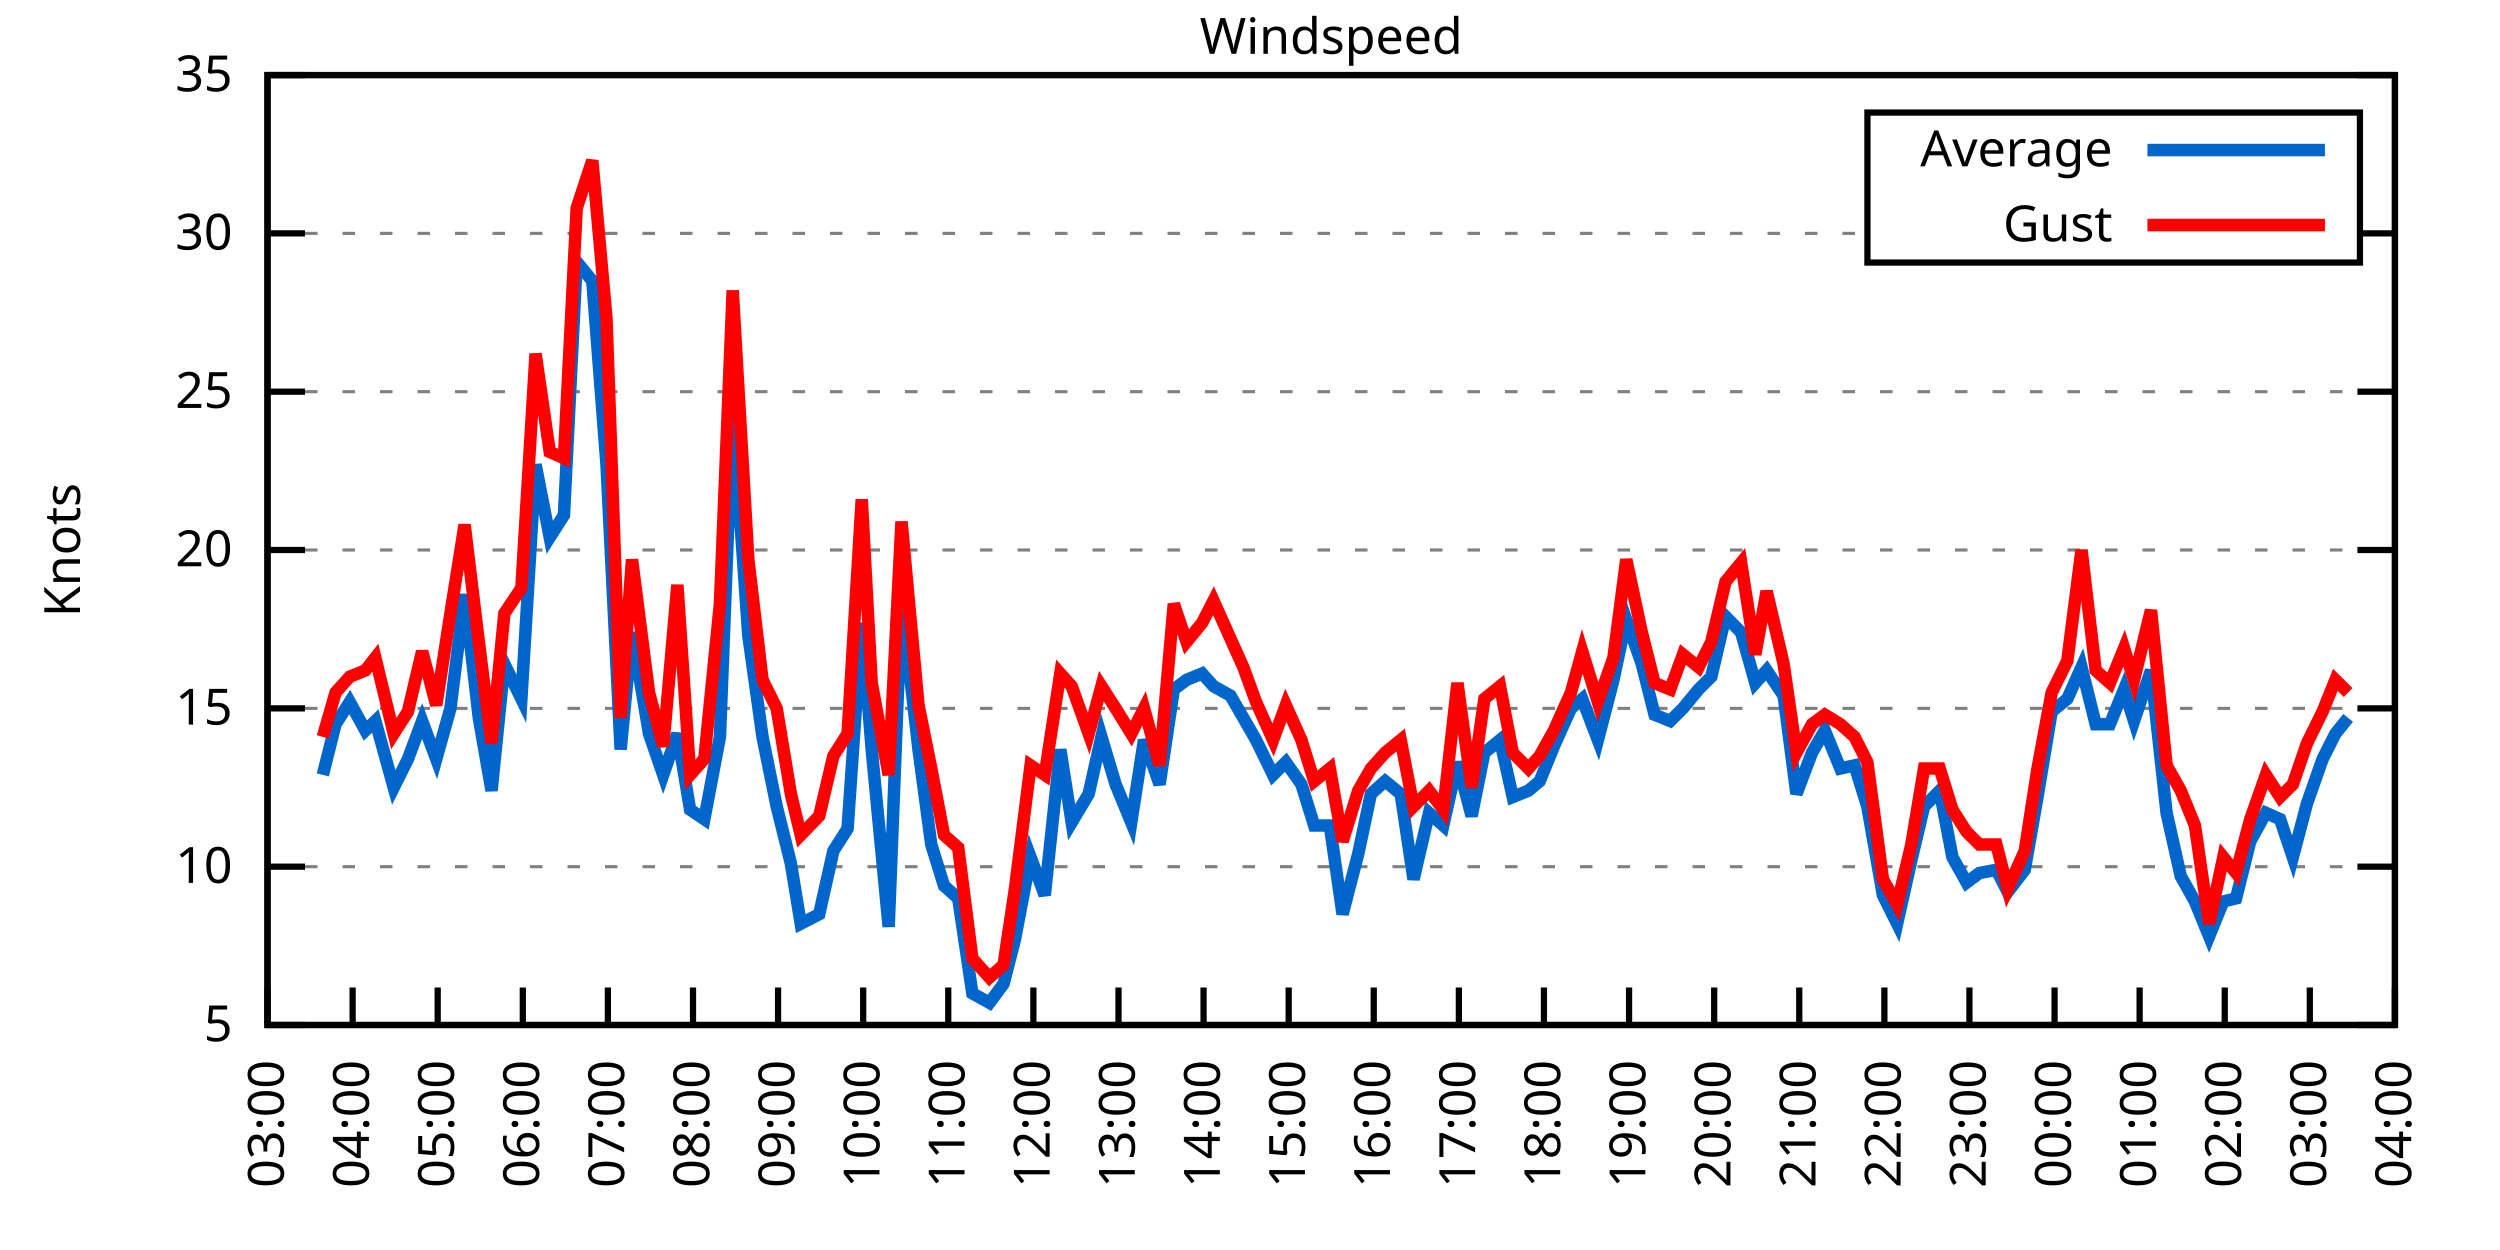
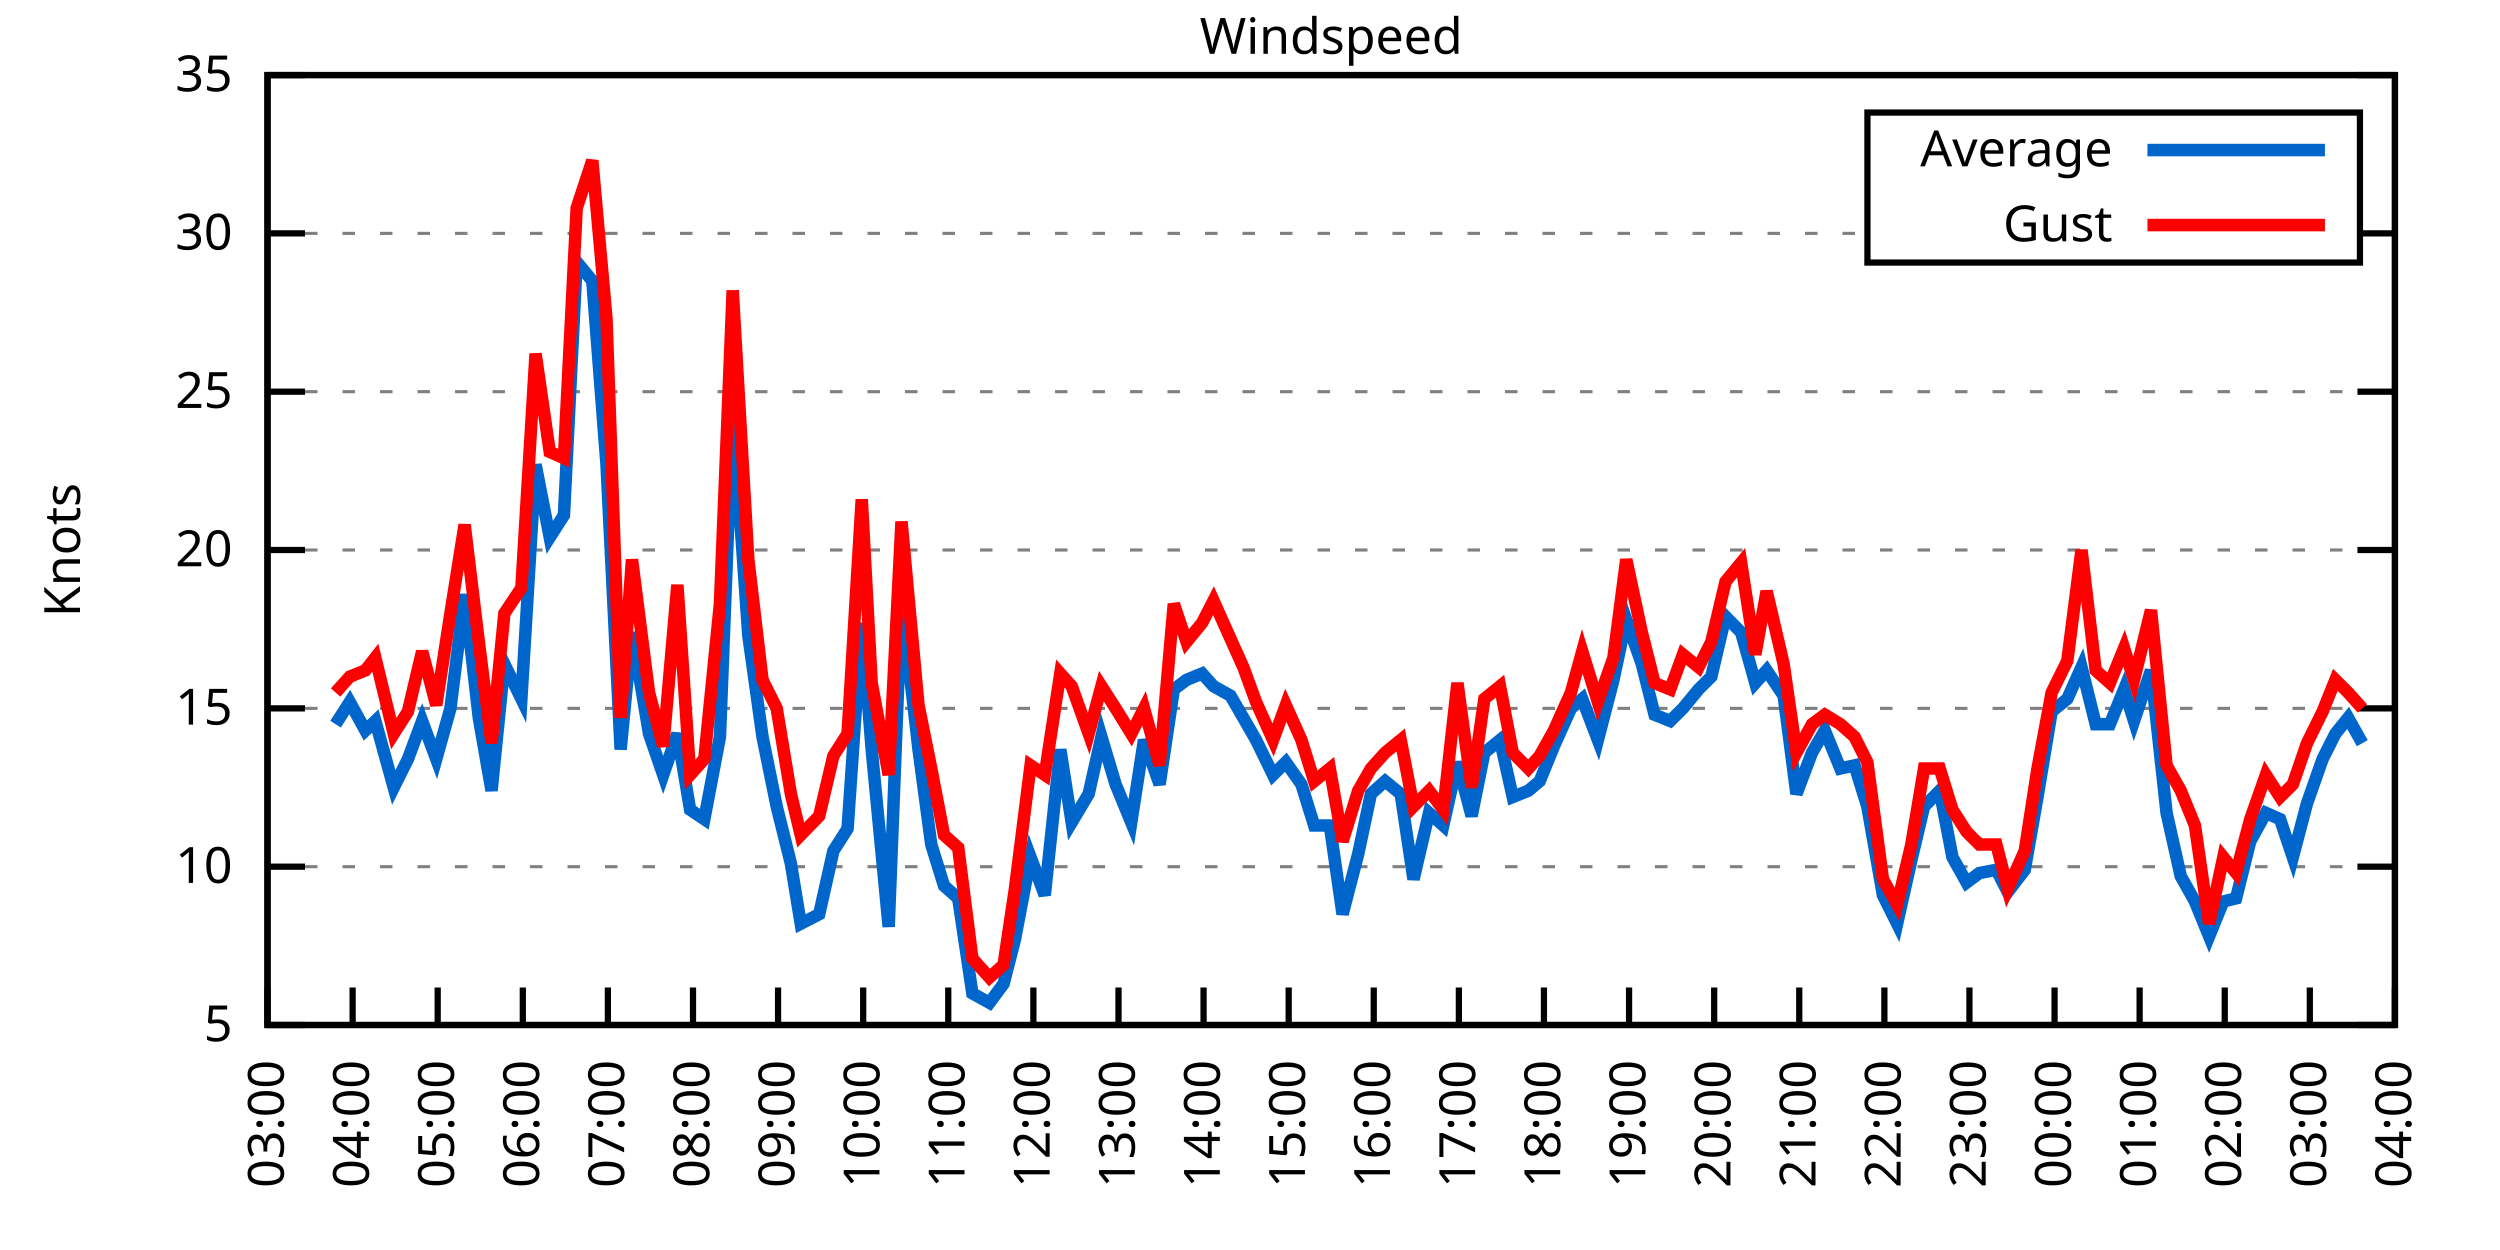
<svg xmlns="http://www.w3.org/2000/svg" xmlns:xlink="http://www.w3.org/1999/xlink" width="400" height="200" viewBox="0 0 400 200">
  <g id="gnuplot_canvas">
    <rect x="0" y="0" width="400" height="200" fill="none" />
    <defs>
      <circle id="gpDot" r="0.5" stroke-width="0.5" stroke="currentColor" />
      <path id="gpPt0" stroke-width="0.333" stroke="currentColor" d="M-1,0 h2 M0,-1 v2" />
      <path id="gpPt1" stroke-width="0.333" stroke="currentColor" d="M-1,-1 L1,1 M1,-1 L-1,1" />
      <path id="gpPt2" stroke-width="0.333" stroke="currentColor" d="M-1,0 L1,0 M0,-1 L0,1 M-1,-1 L1,1 M-1,1 L1,-1" />
      <rect id="gpPt3" stroke-width="0.333" stroke="currentColor" x="-1" y="-1" width="2" height="2" />
      <rect id="gpPt4" stroke-width="0.333" stroke="currentColor" fill="currentColor" x="-1" y="-1" width="2" height="2" />
      <circle id="gpPt5" stroke-width="0.333" stroke="currentColor" cx="0" cy="0" r="1" />
      <use xlink:href="#gpPt5" id="gpPt6" fill="currentColor" stroke="none" />
      <path id="gpPt7" stroke-width="0.333" stroke="currentColor" d="M0,-1.33 L-1.33,0.67 L1.33,0.67 z" />
      <use xlink:href="#gpPt7" id="gpPt8" fill="currentColor" stroke="none" />
      <use xlink:href="#gpPt7" id="gpPt9" stroke="currentColor" transform="rotate(180)" />
      <use xlink:href="#gpPt9" id="gpPt10" fill="currentColor" stroke="none" />
      <use xlink:href="#gpPt3" id="gpPt11" stroke="currentColor" transform="rotate(45)" />
      <use xlink:href="#gpPt11" id="gpPt12" fill="currentColor" stroke="none" />
      <path id="gpPt13" stroke-width="0.333" stroke="currentColor" d="M0,1.330 L1.265,0.411 L0.782,-1.067 L-0.782,-1.076 L-1.265,0.411 z" />
      <use xlink:href="#gpPt13" id="gpPt14" fill="currentColor" stroke="none" />
      <filter id="textbox" filterUnits="objectBoundingBox" x="0" y="0" height="1" width="1">
        <feFlood flood-color="white" flood-opacity="1" result="bgnd" />
        <feComposite in="SourceGraphic" in2="bgnd" operator="atop" />
      </filter>
      <filter id="greybox" filterUnits="objectBoundingBox" x="0" y="0" height="1" width="1">
        <feFlood flood-color="lightgrey" flood-opacity="1" result="grey" />
        <feComposite in="SourceGraphic" in2="grey" operator="atop" />
      </filter>
    </defs>
    <g fill="none" color="white" stroke="currentColor" stroke-width="1.00" stroke-linecap="butt" stroke-linejoin="miter">
</g>
    <g fill="none" color="black" stroke="currentColor" stroke-width="1.00" stroke-linecap="butt" stroke-linejoin="miter">
      <g stroke="none" shape-rendering="crispEdges">
        <polygon fill="rgb(255, 255, 255)" points="42.80,164.00 383.18,164.00 383.18,12.02 42.80,12.02 " />
      </g>
    </g>
    <g fill="none" color="black" stroke="currentColor" stroke-width="1.00" stroke-linecap="butt" stroke-linejoin="miter">
</g>
    <g fill="none" color="black" stroke="black" stroke-width="0.50" stroke-linecap="butt" stroke-linejoin="miter">
</g>
    <g fill="none" color="gray" stroke="currentColor" stroke-width="0.50" stroke-linecap="butt" stroke-linejoin="miter">
      <path stroke="gray" stroke-dasharray="2,4" class="gridline" d="M42.80,164.00 L383.19,164.00  " />
    </g>
    <g fill="none" color="gray" stroke="gray" stroke-width="1.00" stroke-linecap="butt" stroke-linejoin="miter">
</g>
    <g fill="none" color="black" stroke="currentColor" stroke-width="1.00" stroke-linecap="butt" stroke-linejoin="miter">
      <path stroke="black" d="M42.80,164.00 L48.80,164.00 M383.19,164.00 L377.19,164.00  " />
      <g transform="translate(37.20,166.60)" stroke="none" fill="black" font-family="Sans" font-size="8.00" text-anchor="end">
        <text>
          <tspan font-family="Sans"> 5</tspan>
        </text>
      </g>
    </g>
    <g fill="none" color="black" stroke="currentColor" stroke-width="1.00" stroke-linecap="butt" stroke-linejoin="miter">
</g>
    <g fill="none" color="black" stroke="black" stroke-width="0.50" stroke-linecap="butt" stroke-linejoin="miter">
</g>
    <g fill="none" color="gray" stroke="currentColor" stroke-width="0.50" stroke-linecap="butt" stroke-linejoin="miter">
      <path stroke="gray" stroke-dasharray="2,4" class="gridline" d="M42.80,138.67 L383.19,138.67  " />
    </g>
    <g fill="none" color="gray" stroke="gray" stroke-width="1.00" stroke-linecap="butt" stroke-linejoin="miter">
</g>
    <g fill="none" color="black" stroke="currentColor" stroke-width="1.00" stroke-linecap="butt" stroke-linejoin="miter">
      <path stroke="black" d="M42.80,138.67 L48.80,138.67 M383.19,138.67 L377.19,138.67  " />
      <g transform="translate(37.20,141.27)" stroke="none" fill="black" font-family="Sans" font-size="8.00" text-anchor="end">
        <text>
          <tspan font-family="Sans"> 10</tspan>
        </text>
      </g>
    </g>
    <g fill="none" color="black" stroke="currentColor" stroke-width="1.00" stroke-linecap="butt" stroke-linejoin="miter">
</g>
    <g fill="none" color="black" stroke="black" stroke-width="0.50" stroke-linecap="butt" stroke-linejoin="miter">
</g>
    <g fill="none" color="gray" stroke="currentColor" stroke-width="0.50" stroke-linecap="butt" stroke-linejoin="miter">
      <path stroke="gray" stroke-dasharray="2,4" class="gridline" d="M42.80,113.34 L383.19,113.34  " />
    </g>
    <g fill="none" color="gray" stroke="gray" stroke-width="1.00" stroke-linecap="butt" stroke-linejoin="miter">
</g>
    <g fill="none" color="black" stroke="currentColor" stroke-width="1.00" stroke-linecap="butt" stroke-linejoin="miter">
      <path stroke="black" d="M42.80,113.34 L48.80,113.34 M383.19,113.34 L377.19,113.34  " />
      <g transform="translate(37.20,115.94)" stroke="none" fill="black" font-family="Sans" font-size="8.00" text-anchor="end">
        <text>
          <tspan font-family="Sans"> 15</tspan>
        </text>
      </g>
    </g>
    <g fill="none" color="black" stroke="currentColor" stroke-width="1.00" stroke-linecap="butt" stroke-linejoin="miter">
</g>
    <g fill="none" color="black" stroke="black" stroke-width="0.50" stroke-linecap="butt" stroke-linejoin="miter">
</g>
    <g fill="none" color="gray" stroke="currentColor" stroke-width="0.50" stroke-linecap="butt" stroke-linejoin="miter">
      <path stroke="gray" stroke-dasharray="2,4" class="gridline" d="M42.80,88.00 L383.19,88.00  " />
    </g>
    <g fill="none" color="gray" stroke="gray" stroke-width="1.00" stroke-linecap="butt" stroke-linejoin="miter">
</g>
    <g fill="none" color="black" stroke="currentColor" stroke-width="1.00" stroke-linecap="butt" stroke-linejoin="miter">
      <path stroke="black" d="M42.80,88.00 L48.80,88.00 M383.19,88.00 L377.19,88.00  " />
      <g transform="translate(37.20,90.60)" stroke="none" fill="black" font-family="Sans" font-size="8.00" text-anchor="end">
        <text>
          <tspan font-family="Sans"> 20</tspan>
        </text>
      </g>
    </g>
    <g fill="none" color="black" stroke="currentColor" stroke-width="1.00" stroke-linecap="butt" stroke-linejoin="miter">
</g>
    <g fill="none" color="black" stroke="black" stroke-width="0.50" stroke-linecap="butt" stroke-linejoin="miter">
</g>
    <g fill="none" color="gray" stroke="currentColor" stroke-width="0.50" stroke-linecap="butt" stroke-linejoin="miter">
      <path stroke="gray" stroke-dasharray="2,4" class="gridline" d="M42.80,62.67 L383.19,62.67  " />
    </g>
    <g fill="none" color="gray" stroke="gray" stroke-width="1.00" stroke-linecap="butt" stroke-linejoin="miter">
</g>
    <g fill="none" color="black" stroke="currentColor" stroke-width="1.00" stroke-linecap="butt" stroke-linejoin="miter">
      <path stroke="black" d="M42.80,62.67 L48.80,62.67 M383.19,62.67 L377.19,62.67  " />
      <g transform="translate(37.20,65.27)" stroke="none" fill="black" font-family="Sans" font-size="8.00" text-anchor="end">
        <text>
          <tspan font-family="Sans"> 25</tspan>
        </text>
      </g>
    </g>
    <g fill="none" color="black" stroke="currentColor" stroke-width="1.00" stroke-linecap="butt" stroke-linejoin="miter">
</g>
    <g fill="none" color="black" stroke="black" stroke-width="0.50" stroke-linecap="butt" stroke-linejoin="miter">
</g>
    <g fill="none" color="gray" stroke="currentColor" stroke-width="0.50" stroke-linecap="butt" stroke-linejoin="miter">
      <path stroke="gray" stroke-dasharray="2,4" class="gridline" d="M42.80,37.34 L298.79,37.34 M377.59,37.34 L383.19,37.34  " />
    </g>
    <g fill="none" color="gray" stroke="gray" stroke-width="1.00" stroke-linecap="butt" stroke-linejoin="miter">
</g>
    <g fill="none" color="black" stroke="currentColor" stroke-width="1.00" stroke-linecap="butt" stroke-linejoin="miter">
      <path stroke="black" d="M42.80,37.34 L48.80,37.34 M383.19,37.34 L377.19,37.34  " />
      <g transform="translate(37.20,39.94)" stroke="none" fill="black" font-family="Sans" font-size="8.00" text-anchor="end">
        <text>
          <tspan font-family="Sans"> 30</tspan>
        </text>
      </g>
    </g>
    <g fill="none" color="black" stroke="currentColor" stroke-width="1.00" stroke-linecap="butt" stroke-linejoin="miter">
</g>
    <g fill="none" color="black" stroke="black" stroke-width="0.50" stroke-linecap="butt" stroke-linejoin="miter">
</g>
    <g fill="none" color="gray" stroke="currentColor" stroke-width="0.50" stroke-linecap="butt" stroke-linejoin="miter">
      <path stroke="gray" stroke-dasharray="2,4" class="gridline" d="M42.80,12.01 L383.19,12.01  " />
    </g>
    <g fill="none" color="gray" stroke="gray" stroke-width="1.00" stroke-linecap="butt" stroke-linejoin="miter">
</g>
    <g fill="none" color="black" stroke="currentColor" stroke-width="1.00" stroke-linecap="butt" stroke-linejoin="miter">
      <path stroke="black" d="M42.80,12.01 L48.80,12.01 M383.19,12.01 L377.19,12.01  " />
      <g transform="translate(37.20,14.61)" stroke="none" fill="black" font-family="Sans" font-size="8.00" text-anchor="end">
        <text>
          <tspan font-family="Sans"> 35</tspan>
        </text>
      </g>
    </g>
    <g fill="none" color="black" stroke="currentColor" stroke-width="1.00" stroke-linecap="butt" stroke-linejoin="miter">
      <path stroke="black" d="M42.80,164.00 L42.80,158.00  " />
      <g transform="translate(45.40,169.60) rotate(270.00)" stroke="none" fill="black" font-family="Sans" font-size="8.00" text-anchor="end">
        <text>
          <tspan font-family="Sans">03:00</tspan>
        </text>
      </g>
    </g>
    <g fill="none" color="black" stroke="currentColor" stroke-width="1.00" stroke-linecap="butt" stroke-linejoin="miter">
      <path stroke="black" d="M56.42,164.00 L56.42,158.00  " />
      <g transform="translate(59.02,169.60) rotate(270.00)" stroke="none" fill="black" font-family="Sans" font-size="8.00" text-anchor="end">
        <text>
          <tspan font-family="Sans">04:00</tspan>
        </text>
      </g>
    </g>
    <g fill="none" color="black" stroke="currentColor" stroke-width="1.00" stroke-linecap="butt" stroke-linejoin="miter">
      <path stroke="black" d="M70.03,164.00 L70.03,158.00  " />
      <g transform="translate(72.63,169.60) rotate(270.00)" stroke="none" fill="black" font-family="Sans" font-size="8.00" text-anchor="end">
        <text>
          <tspan font-family="Sans">05:00</tspan>
        </text>
      </g>
    </g>
    <g fill="none" color="black" stroke="currentColor" stroke-width="1.00" stroke-linecap="butt" stroke-linejoin="miter">
      <path stroke="black" d="M83.65,164.00 L83.65,158.00  " />
      <g transform="translate(86.25,169.60) rotate(270.00)" stroke="none" fill="black" font-family="Sans" font-size="8.00" text-anchor="end">
        <text>
          <tspan font-family="Sans">06:00</tspan>
        </text>
      </g>
    </g>
    <g fill="none" color="black" stroke="currentColor" stroke-width="1.00" stroke-linecap="butt" stroke-linejoin="miter">
      <path stroke="black" d="M97.26,164.00 L97.26,158.00  " />
      <g transform="translate(99.86,169.60) rotate(270.00)" stroke="none" fill="black" font-family="Sans" font-size="8.00" text-anchor="end">
        <text>
          <tspan font-family="Sans">07:00</tspan>
        </text>
      </g>
    </g>
    <g fill="none" color="black" stroke="currentColor" stroke-width="1.00" stroke-linecap="butt" stroke-linejoin="miter">
      <path stroke="black" d="M110.88,164.00 L110.88,158.00  " />
      <g transform="translate(113.48,169.60) rotate(270.00)" stroke="none" fill="black" font-family="Sans" font-size="8.00" text-anchor="end">
        <text>
          <tspan font-family="Sans">08:00</tspan>
        </text>
      </g>
    </g>
    <g fill="none" color="black" stroke="currentColor" stroke-width="1.00" stroke-linecap="butt" stroke-linejoin="miter">
      <path stroke="black" d="M124.49,164.00 L124.49,158.00  " />
      <g transform="translate(127.09,169.60) rotate(270.00)" stroke="none" fill="black" font-family="Sans" font-size="8.00" text-anchor="end">
        <text>
          <tspan font-family="Sans">09:00</tspan>
        </text>
      </g>
    </g>
    <g fill="none" color="black" stroke="currentColor" stroke-width="1.00" stroke-linecap="butt" stroke-linejoin="miter">
      <path stroke="black" d="M138.11,164.00 L138.11,158.00  " />
      <g transform="translate(140.71,169.60) rotate(270.00)" stroke="none" fill="black" font-family="Sans" font-size="8.00" text-anchor="end">
        <text>
          <tspan font-family="Sans">10:00</tspan>
        </text>
      </g>
    </g>
    <g fill="none" color="black" stroke="currentColor" stroke-width="1.00" stroke-linecap="butt" stroke-linejoin="miter">
      <path stroke="black" d="M151.72,164.00 L151.72,158.00  " />
      <g transform="translate(154.32,169.60) rotate(270.00)" stroke="none" fill="black" font-family="Sans" font-size="8.00" text-anchor="end">
        <text>
          <tspan font-family="Sans">11:00</tspan>
        </text>
      </g>
    </g>
    <g fill="none" color="black" stroke="currentColor" stroke-width="1.00" stroke-linecap="butt" stroke-linejoin="miter">
      <path stroke="black" d="M165.34,164.00 L165.34,158.00  " />
      <g transform="translate(167.94,169.60) rotate(270.00)" stroke="none" fill="black" font-family="Sans" font-size="8.00" text-anchor="end">
        <text>
          <tspan font-family="Sans">12:00</tspan>
        </text>
      </g>
    </g>
    <g fill="none" color="black" stroke="currentColor" stroke-width="1.00" stroke-linecap="butt" stroke-linejoin="miter">
      <path stroke="black" d="M178.96,164.00 L178.96,158.00  " />
      <g transform="translate(181.56,169.60) rotate(270.00)" stroke="none" fill="black" font-family="Sans" font-size="8.00" text-anchor="end">
        <text>
          <tspan font-family="Sans">13:00</tspan>
        </text>
      </g>
    </g>
    <g fill="none" color="black" stroke="currentColor" stroke-width="1.00" stroke-linecap="butt" stroke-linejoin="miter">
      <path stroke="black" d="M192.57,164.00 L192.57,158.00  " />
      <g transform="translate(195.17,169.60) rotate(270.00)" stroke="none" fill="black" font-family="Sans" font-size="8.00" text-anchor="end">
        <text>
          <tspan font-family="Sans">14:00</tspan>
        </text>
      </g>
    </g>
    <g fill="none" color="black" stroke="currentColor" stroke-width="1.00" stroke-linecap="butt" stroke-linejoin="miter">
      <path stroke="black" d="M206.19,164.00 L206.19,158.00  " />
      <g transform="translate(208.79,169.60) rotate(270.00)" stroke="none" fill="black" font-family="Sans" font-size="8.00" text-anchor="end">
        <text>
          <tspan font-family="Sans">15:00</tspan>
        </text>
      </g>
    </g>
    <g fill="none" color="black" stroke="currentColor" stroke-width="1.00" stroke-linecap="butt" stroke-linejoin="miter">
      <path stroke="black" d="M219.80,164.00 L219.80,158.00  " />
      <g transform="translate(222.40,169.60) rotate(270.00)" stroke="none" fill="black" font-family="Sans" font-size="8.00" text-anchor="end">
        <text>
          <tspan font-family="Sans">16:00</tspan>
        </text>
      </g>
    </g>
    <g fill="none" color="black" stroke="currentColor" stroke-width="1.00" stroke-linecap="butt" stroke-linejoin="miter">
      <path stroke="black" d="M233.42,164.00 L233.42,158.00  " />
      <g transform="translate(236.02,169.60) rotate(270.00)" stroke="none" fill="black" font-family="Sans" font-size="8.00" text-anchor="end">
        <text>
          <tspan font-family="Sans">17:00</tspan>
        </text>
      </g>
    </g>
    <g fill="none" color="black" stroke="currentColor" stroke-width="1.00" stroke-linecap="butt" stroke-linejoin="miter">
      <path stroke="black" d="M247.03,164.00 L247.03,158.00  " />
      <g transform="translate(249.63,169.60) rotate(270.00)" stroke="none" fill="black" font-family="Sans" font-size="8.00" text-anchor="end">
        <text>
          <tspan font-family="Sans">18:00</tspan>
        </text>
      </g>
    </g>
    <g fill="none" color="black" stroke="currentColor" stroke-width="1.00" stroke-linecap="butt" stroke-linejoin="miter">
      <path stroke="black" d="M260.65,164.00 L260.65,158.00  " />
      <g transform="translate(263.25,169.60) rotate(270.00)" stroke="none" fill="black" font-family="Sans" font-size="8.00" text-anchor="end">
        <text>
          <tspan font-family="Sans">19:00</tspan>
        </text>
      </g>
    </g>
    <g fill="none" color="black" stroke="currentColor" stroke-width="1.00" stroke-linecap="butt" stroke-linejoin="miter">
      <path stroke="black" d="M274.27,164.00 L274.27,158.00  " />
      <g transform="translate(276.87,169.60) rotate(270.00)" stroke="none" fill="black" font-family="Sans" font-size="8.00" text-anchor="end">
        <text>
          <tspan font-family="Sans">20:00</tspan>
        </text>
      </g>
    </g>
    <g fill="none" color="black" stroke="currentColor" stroke-width="1.00" stroke-linecap="butt" stroke-linejoin="miter">
      <path stroke="black" d="M287.88,164.00 L287.88,158.00  " />
      <g transform="translate(290.48,169.60) rotate(270.00)" stroke="none" fill="black" font-family="Sans" font-size="8.00" text-anchor="end">
        <text>
          <tspan font-family="Sans">21:00</tspan>
        </text>
      </g>
    </g>
    <g fill="none" color="black" stroke="currentColor" stroke-width="1.00" stroke-linecap="butt" stroke-linejoin="miter">
      <path stroke="black" d="M301.50,164.00 L301.50,158.00  " />
      <g transform="translate(304.10,169.60) rotate(270.00)" stroke="none" fill="black" font-family="Sans" font-size="8.00" text-anchor="end">
        <text>
          <tspan font-family="Sans">22:00</tspan>
        </text>
      </g>
    </g>
    <g fill="none" color="black" stroke="currentColor" stroke-width="1.00" stroke-linecap="butt" stroke-linejoin="miter">
      <path stroke="black" d="M315.11,164.00 L315.11,158.00  " />
      <g transform="translate(317.71,169.60) rotate(270.00)" stroke="none" fill="black" font-family="Sans" font-size="8.00" text-anchor="end">
        <text>
          <tspan font-family="Sans">23:00</tspan>
        </text>
      </g>
    </g>
    <g fill="none" color="black" stroke="currentColor" stroke-width="1.00" stroke-linecap="butt" stroke-linejoin="miter">
      <path stroke="black" d="M328.73,164.00 L328.73,158.00  " />
      <g transform="translate(331.33,169.60) rotate(270.00)" stroke="none" fill="black" font-family="Sans" font-size="8.00" text-anchor="end">
        <text>
          <tspan font-family="Sans">00:00</tspan>
        </text>
      </g>
    </g>
    <g fill="none" color="black" stroke="currentColor" stroke-width="1.00" stroke-linecap="butt" stroke-linejoin="miter">
      <path stroke="black" d="M342.34,164.00 L342.34,158.00  " />
      <g transform="translate(344.94,169.60) rotate(270.00)" stroke="none" fill="black" font-family="Sans" font-size="8.00" text-anchor="end">
        <text>
          <tspan font-family="Sans">01:00</tspan>
        </text>
      </g>
    </g>
    <g fill="none" color="black" stroke="currentColor" stroke-width="1.00" stroke-linecap="butt" stroke-linejoin="miter">
      <path stroke="black" d="M355.96,164.00 L355.96,158.00  " />
      <g transform="translate(358.56,169.60) rotate(270.00)" stroke="none" fill="black" font-family="Sans" font-size="8.00" text-anchor="end">
        <text>
          <tspan font-family="Sans">02:00</tspan>
        </text>
      </g>
    </g>
    <g fill="none" color="black" stroke="currentColor" stroke-width="1.00" stroke-linecap="butt" stroke-linejoin="miter">
      <path stroke="black" d="M369.57,164.00 L369.57,158.00  " />
      <g transform="translate(372.17,169.60) rotate(270.00)" stroke="none" fill="black" font-family="Sans" font-size="8.00" text-anchor="end">
        <text>
          <tspan font-family="Sans">03:00</tspan>
        </text>
      </g>
    </g>
    <g fill="none" color="black" stroke="currentColor" stroke-width="1.00" stroke-linecap="butt" stroke-linejoin="miter">
      <path stroke="black" d="M383.19,164.00 L383.19,158.00  " />
      <g transform="translate(385.79,169.60) rotate(270.00)" stroke="none" fill="black" font-family="Sans" font-size="8.00" text-anchor="end">
        <text>
          <tspan font-family="Sans">04:00</tspan>
        </text>
      </g>
    </g>
    <g fill="none" color="black" stroke="currentColor" stroke-width="1.00" stroke-linecap="butt" stroke-linejoin="miter">
</g>
    <g fill="none" color="black" stroke="currentColor" stroke-width="1.00" stroke-linecap="butt" stroke-linejoin="miter">
      <path stroke="black" d="M42.80,12.01 L42.80,164.00 L383.19,164.00 L383.19,12.01 L42.80,12.01 Z  " />
    </g>
    <g fill="none" color="black" stroke="currentColor" stroke-width="1.00" stroke-linecap="butt" stroke-linejoin="miter">
</g>
    <g fill="none" color="black" stroke="currentColor" stroke-width="1.00" stroke-linecap="butt" stroke-linejoin="miter">
      <path stroke="black" d="M298.79,42.01 L298.79,18.01 L377.59,18.01 L377.59,42.01 L298.79,42.01 Z  " />
    </g>
    <g id="Windspeed_plot_1">
      <g fill="none" color="white" stroke="black" stroke-width="2.00" stroke-linecap="butt" stroke-linejoin="miter">
</g>
      <g fill="none" color="black" stroke="currentColor" stroke-width="2.00" stroke-linecap="butt" stroke-linejoin="miter">
        <g transform="translate(337.99,26.61)" stroke="none" fill="black" font-family="Sans" font-size="8.00" text-anchor="end">
          <text>
            <tspan font-family="Sans">Average</tspan>
          </text>
        </g>
      </g>
      <g fill="none" color="black" stroke="currentColor" stroke-width="2.00" stroke-linecap="butt" stroke-linejoin="miter">
-         <path stroke="rgb(  0, 102, 204)" d="M343.59,24.01 L371.99,24.01 M51.65,123.98 L53.69,115.87 L55.96,112.32 L58.46,116.88 L60.05,115.36 L63.00,126.00   L65.27,121.44 L67.54,115.36 L69.80,121.44 L72.07,113.34 L74.34,95.10 L76.61,114.86 L78.65,126.51 L80.70,106.24   L83.42,111.82 L85.69,74.33 L87.96,85.98 L90.23,82.43 L92.27,41.90 L94.77,44.94 L97.04,74.33 L99.30,119.92   L101.12,101.18 L103.84,117.39 L106.11,123.98 L108.38,117.39 L110.42,129.55 L112.69,131.07 L115.19,117.90 L117.23,65.71   L119.73,101.68 L122.00,117.90 L124.27,129.04 L126.54,138.16 L128.12,147.79 L131.07,146.27 L133.34,136.14 L135.61,132.59   L137.88,99.66 L139.47,119.92 L142.19,148.29 L144.24,96.11 L146.96,119.92 L149.00,135.12 L151.04,141.71 L153.31,143.73   L155.58,158.93 L158.31,160.45 L160.57,157.41 L162.39,150.32 L164.89,137.15 L167.16,143.23 L169.65,119.92 L171.47,131.58   L174.19,127.02 L176.23,117.90 L178.50,125.50 L181.00,131.58 L183.04,118.40 L185.54,125.50 L187.81,110.30 L189.85,108.78   L192.34,107.76 L194.16,109.79 L196.88,111.31 L198.93,114.86 L200.97,118.40 L203.69,123.98 L205.73,121.95 L208.23,125.50   L210.27,132.08 L212.77,132.08 L214.81,146.27 L217.31,136.64 L219.35,127.02 L221.62,124.99 L224.11,127.02 L226.16,140.69   L228.65,130.06 L230.92,132.08 L233.19,121.95 L235.46,130.56 L237.50,120.43 L240.00,118.40 L242.04,127.52 L244.54,126.51   L246.35,124.99 L248.62,119.42 L251.35,113.34 L253.16,111.82 L255.66,118.40 L258.15,108.78 L260.20,99.15 L262.69,106.24   L264.73,114.35 L267.23,115.36 L269.27,113.34 L271.77,110.30 L273.81,108.27 L276.08,98.64 L278.58,101.18 L280.85,109.28   L282.66,107.26 L285.38,111.31 L287.43,127.02 L289.92,120.43 L291.97,116.88 L294.46,122.96 L296.73,122.46 L298.77,129.04   L301.27,143.23 L303.54,147.79 L305.81,137.66 L307.85,129.04 L310.35,126.51 L312.39,137.15 L314.66,141.20 L316.70,139.68   L319.42,139.17 L321.24,142.72 L323.96,139.17 L326.00,127.52 L328.27,113.84 L330.77,111.82 L333.04,106.75 L335.31,115.87   L337.58,115.87 L339.85,110.30 L341.44,115.36 L344.16,107.26 L346.65,130.06 L348.92,140.19 L351.19,144.24 L353.46,149.81   L355.73,144.24 L357.77,143.73 L360.04,134.62 L362.54,130.06 L364.81,131.07 L366.85,137.15 L369.12,128.54 L371.62,121.44   L373.66,117.39 L375.70,114.86  " />
+         <path stroke="rgb(  0, 102, 204)" d="M343.59,24.01 L371.99,24.01 M53.69,115.87 L55.96,112.32 L58.46,116.88 L60.05,115.36 L63.00,126.00 L65.27,121.44   L67.54,115.36 L69.80,121.44 L72.07,113.34 L74.34,95.10 L76.61,114.86 L78.65,126.51 L80.70,106.24 L83.42,111.82   L85.69,74.33 L87.96,85.98 L90.23,82.43 L92.27,41.90 L94.77,44.94 L97.04,74.33 L99.30,119.92 L101.12,101.18   L103.84,117.39 L106.11,123.98 L108.38,117.39 L110.42,129.55 L112.69,131.07 L115.19,117.90 L117.23,65.71 L119.73,101.68   L122.00,117.90 L124.27,129.04 L126.54,138.16 L128.12,147.79 L131.07,146.27 L133.34,136.14 L135.61,132.59 L137.88,99.66   L139.47,119.92 L142.19,148.29 L144.24,96.11 L146.96,119.92 L149.00,135.12 L151.04,141.71 L153.31,143.73 L155.58,158.93   L158.31,160.45 L160.57,157.41 L162.39,150.32 L164.89,137.15 L167.16,143.23 L169.65,119.92 L171.47,131.58 L174.19,127.02   L176.23,117.90 L178.50,125.50 L181.00,131.58 L183.04,118.40 L185.54,125.50 L187.81,110.30 L189.85,108.78 L192.34,107.76   L194.16,109.79 L196.88,111.31 L198.93,114.86 L200.97,118.40 L203.69,123.98 L205.73,121.95 L208.23,125.50 L210.27,132.08   L212.77,132.08 L214.81,146.27 L217.31,136.64 L219.35,127.02 L221.62,124.99 L224.11,127.02 L226.16,140.69 L228.65,130.06   L230.92,132.08 L233.19,121.95 L235.46,130.56 L237.50,120.43 L240.00,118.40 L242.04,127.52 L244.54,126.51 L246.35,124.99   L248.62,119.42 L251.35,113.34 L253.16,111.82 L255.66,118.40 L258.15,108.78 L260.20,99.15 L262.69,106.24 L264.73,114.35   L267.23,115.36 L269.27,113.34 L271.77,110.30 L273.81,108.27 L276.08,98.64 L278.58,101.18 L280.85,109.28 L282.66,107.26   L285.38,111.31 L287.43,127.02 L289.92,120.43 L291.97,116.88 L294.46,122.96 L296.73,122.46 L298.77,129.04 L301.27,143.23   L303.54,147.79 L305.81,137.66 L307.85,129.04 L310.35,126.51 L312.39,137.15 L314.66,141.20 L316.70,139.68 L319.42,139.17   L321.24,142.72 L323.96,139.17 L326.00,127.52 L328.27,113.84 L330.77,111.82 L333.04,106.75 L335.31,115.87 L337.58,115.87   L339.85,110.30 L341.44,115.36 L344.16,107.26 L346.65,130.06 L348.92,140.19 L351.19,144.24 L353.46,149.81 L355.73,144.24   L357.77,143.73 L360.04,134.62 L362.54,130.06 L364.81,131.07 L366.85,137.15 L369.12,128.54 L371.62,121.44 L373.66,117.39   L375.70,114.86 L377.97,118.91  " />
      </g>
    </g>
    <g id="Windspeed_plot_2">
      <g fill="none" color="black" stroke="currentColor" stroke-width="2.00" stroke-linecap="butt" stroke-linejoin="miter">
        <g transform="translate(337.99,38.61)" stroke="none" fill="black" font-family="Sans" font-size="8.00" text-anchor="end">
          <text>
            <tspan font-family="Sans">Gust</tspan>
          </text>
        </g>
      </g>
      <g fill="none" color="black" stroke="currentColor" stroke-width="2.00" stroke-linecap="butt" stroke-linejoin="miter">
-         <path stroke="rgb(255,   0,   0)" d="M343.59,36.01 L371.99,36.01 M51.65,117.90 L53.69,110.80 L55.96,108.27 L58.46,107.26 L60.05,105.23 L63.00,117.39   L65.27,113.84 L67.54,104.22 L69.80,112.83 L72.07,98.14 L74.34,83.95 L76.61,102.70 L78.65,118.91 L80.70,98.14   L83.42,94.08 L85.69,56.59 L87.96,72.30 L90.23,73.31 L92.27,33.29 L94.77,25.69 L97.04,51.02 L99.30,114.86   L101.12,89.52 L103.84,110.80 L106.11,119.42 L108.38,93.58 L110.42,123.98 L112.69,121.44 L115.19,96.62 L117.23,46.46   L119.73,89.52 L122.00,108.78 L124.27,113.34 L126.54,127.02 L128.12,133.60 L131.07,130.56 L133.34,120.94 L135.61,117.39   L137.88,79.90 L139.47,109.28 L142.19,123.98 L144.24,83.45 L146.96,112.83 L149.00,122.96 L151.04,133.60 L153.31,135.63   L155.58,153.36 L158.31,156.40 L160.57,154.37 L162.39,142.21 L164.89,122.46 L167.16,123.98 L169.65,107.76 L171.47,109.79   L174.19,117.39 L176.23,109.79 L178.50,113.34 L181.00,117.39 L183.04,113.34 L185.54,122.46 L187.81,96.62 L189.85,102.70   L192.34,99.66 L194.16,96.11 L196.88,102.19 L198.93,106.75 L200.97,112.32 L203.69,118.40 L205.73,112.83 L208.23,118.40   L210.27,124.99 L212.77,122.96 L214.81,134.62 L217.31,126.51 L219.35,122.96 L221.62,120.43 L224.11,118.40 L226.16,129.04   L228.65,126.51 L230.92,129.55 L233.19,109.28 L235.46,126.00 L237.50,111.82 L240.00,109.79 L242.04,120.43 L244.54,122.96   L246.35,120.94 L248.62,116.88 L251.35,110.80 L253.16,104.22 L255.66,112.32 L258.15,105.23 L260.20,89.52 L262.69,101.18   L264.73,109.28 L267.23,110.30 L269.27,104.72 L271.77,106.75 L273.81,102.70 L276.08,93.07 L278.58,90.03 L280.85,104.72   L282.66,94.59 L285.38,106.24 L287.43,120.43 L289.92,115.87 L291.97,114.35 L294.46,115.87 L296.73,117.90 L298.77,121.95   L301.27,140.69 L303.54,144.75 L305.81,135.12 L307.85,122.96 L310.35,122.96 L312.39,129.55 L314.66,133.10 L316.70,135.12   L319.42,135.12 L321.24,142.21 L323.96,136.14 L326.00,122.96 L328.27,110.80 L330.77,105.74 L333.04,88.00 L335.31,107.26   L337.58,109.28 L339.85,103.71 L341.44,108.78 L344.16,97.63 L346.65,122.46 L348.92,126.51 L351.19,132.08 L353.46,147.79   L355.73,137.15 L357.77,139.68 L360.04,131.07 L362.54,123.98 L364.81,127.52 L366.85,125.50 L369.12,118.91 L371.62,113.84   L373.66,108.78 L375.70,110.80  " />
+         <path stroke="rgb(255,   0,   0)" d="M343.59,36.01 L371.99,36.01 M53.69,110.80 L55.96,108.27 L58.46,107.26 L60.05,105.23 L63.00,117.39 L65.27,113.84   L67.54,104.22 L69.80,112.83 L72.07,98.14 L74.34,83.95 L76.61,102.70 L78.65,118.91 L80.70,98.14 L83.42,94.08   L85.69,56.59 L87.96,72.30 L90.23,73.31 L92.27,33.29 L94.77,25.69 L97.04,51.02 L99.30,114.86 L101.12,89.52   L103.84,110.80 L106.11,119.42 L108.38,93.58 L110.42,123.98 L112.69,121.44 L115.19,96.62 L117.23,46.46 L119.73,89.52   L122.00,108.78 L124.27,113.34 L126.54,127.02 L128.12,133.60 L131.07,130.56 L133.34,120.94 L135.61,117.39 L137.88,79.90   L139.47,109.28 L142.19,123.98 L144.24,83.45 L146.96,112.83 L149.00,122.96 L151.04,133.60 L153.31,135.63 L155.58,153.36   L158.31,156.40 L160.57,154.37 L162.39,142.21 L164.89,122.46 L167.16,123.98 L169.65,107.76 L171.47,109.79 L174.19,117.39   L176.23,109.79 L178.50,113.34 L181.00,117.39 L183.04,113.34 L185.54,122.46 L187.81,96.62 L189.85,102.70 L192.34,99.66   L194.16,96.11 L196.88,102.19 L198.93,106.75 L200.97,112.32 L203.69,118.40 L205.73,112.83 L208.23,118.40 L210.27,124.99   L212.77,122.96 L214.81,134.62 L217.31,126.51 L219.35,122.96 L221.62,120.43 L224.11,118.40 L226.16,129.04 L228.65,126.51   L230.92,129.55 L233.19,109.28 L235.46,126.00 L237.50,111.82 L240.00,109.79 L242.04,120.43 L244.54,122.96 L246.35,120.94   L248.62,116.88 L251.35,110.80 L253.16,104.22 L255.66,112.32 L258.15,105.23 L260.20,89.52 L262.69,101.18 L264.73,109.28   L267.23,110.30 L269.27,104.72 L271.77,106.75 L273.81,102.70 L276.08,93.07 L278.58,90.03 L280.85,104.72 L282.66,94.59   L285.38,106.24 L287.43,120.43 L289.92,115.87 L291.97,114.35 L294.46,115.87 L296.73,117.90 L298.77,121.95 L301.27,140.69   L303.54,144.75 L305.81,135.12 L307.85,122.96 L310.35,122.96 L312.39,129.55 L314.66,133.10 L316.70,135.12 L319.42,135.12   L321.24,142.21 L323.96,136.14 L326.00,122.96 L328.27,110.80 L330.77,105.74 L333.04,88.00 L335.31,107.26 L337.58,109.28   L339.85,103.71 L341.44,108.78 L344.16,97.63 L346.65,122.46 L348.92,126.51 L351.19,132.08 L353.46,147.79 L355.73,137.15   L357.77,139.68 L360.04,131.07 L362.54,123.98 L364.81,127.52 L366.85,125.50 L369.12,118.91 L371.62,113.84 L373.66,108.78   L375.70,110.80 L377.97,113.34  " />
      </g>
    </g>
    <g fill="none" color="black" stroke="currentColor" stroke-width="2.00" stroke-linecap="butt" stroke-linejoin="miter">
</g>
    <g fill="none" color="black" stroke="black" stroke-width="1.00" stroke-linecap="butt" stroke-linejoin="miter">
</g>
    <g fill="none" color="black" stroke="currentColor" stroke-width="1.00" stroke-linecap="butt" stroke-linejoin="miter">
      <path stroke="black" d="M42.80,12.01 L42.80,164.00 L383.19,164.00 L383.19,12.01 L42.80,12.01 Z  " />
      <g transform="translate(12.80,88.01) rotate(270.00)" stroke="none" fill="black" font-family="Sans" font-size="8.00" text-anchor="middle">
        <text>
          <tspan font-family="Sans">Knots</tspan>
        </text>
      </g>
    </g>
    <g fill="none" color="black" stroke="currentColor" stroke-width="1.00" stroke-linecap="butt" stroke-linejoin="miter">
</g>
    <g fill="none" color="black" stroke="currentColor" stroke-width="1.00" stroke-linecap="butt" stroke-linejoin="miter">
      <g transform="translate(212.99,8.61)" stroke="none" fill="black" font-family="Sans" font-size="8.00" text-anchor="middle">
        <text>
          <tspan font-family="Sans">Windspeed</tspan>
        </text>
      </g>
    </g>
    <g fill="none" color="black" stroke="currentColor" stroke-width="1.00" stroke-linecap="butt" stroke-linejoin="miter">
</g>
  </g>
</svg>
